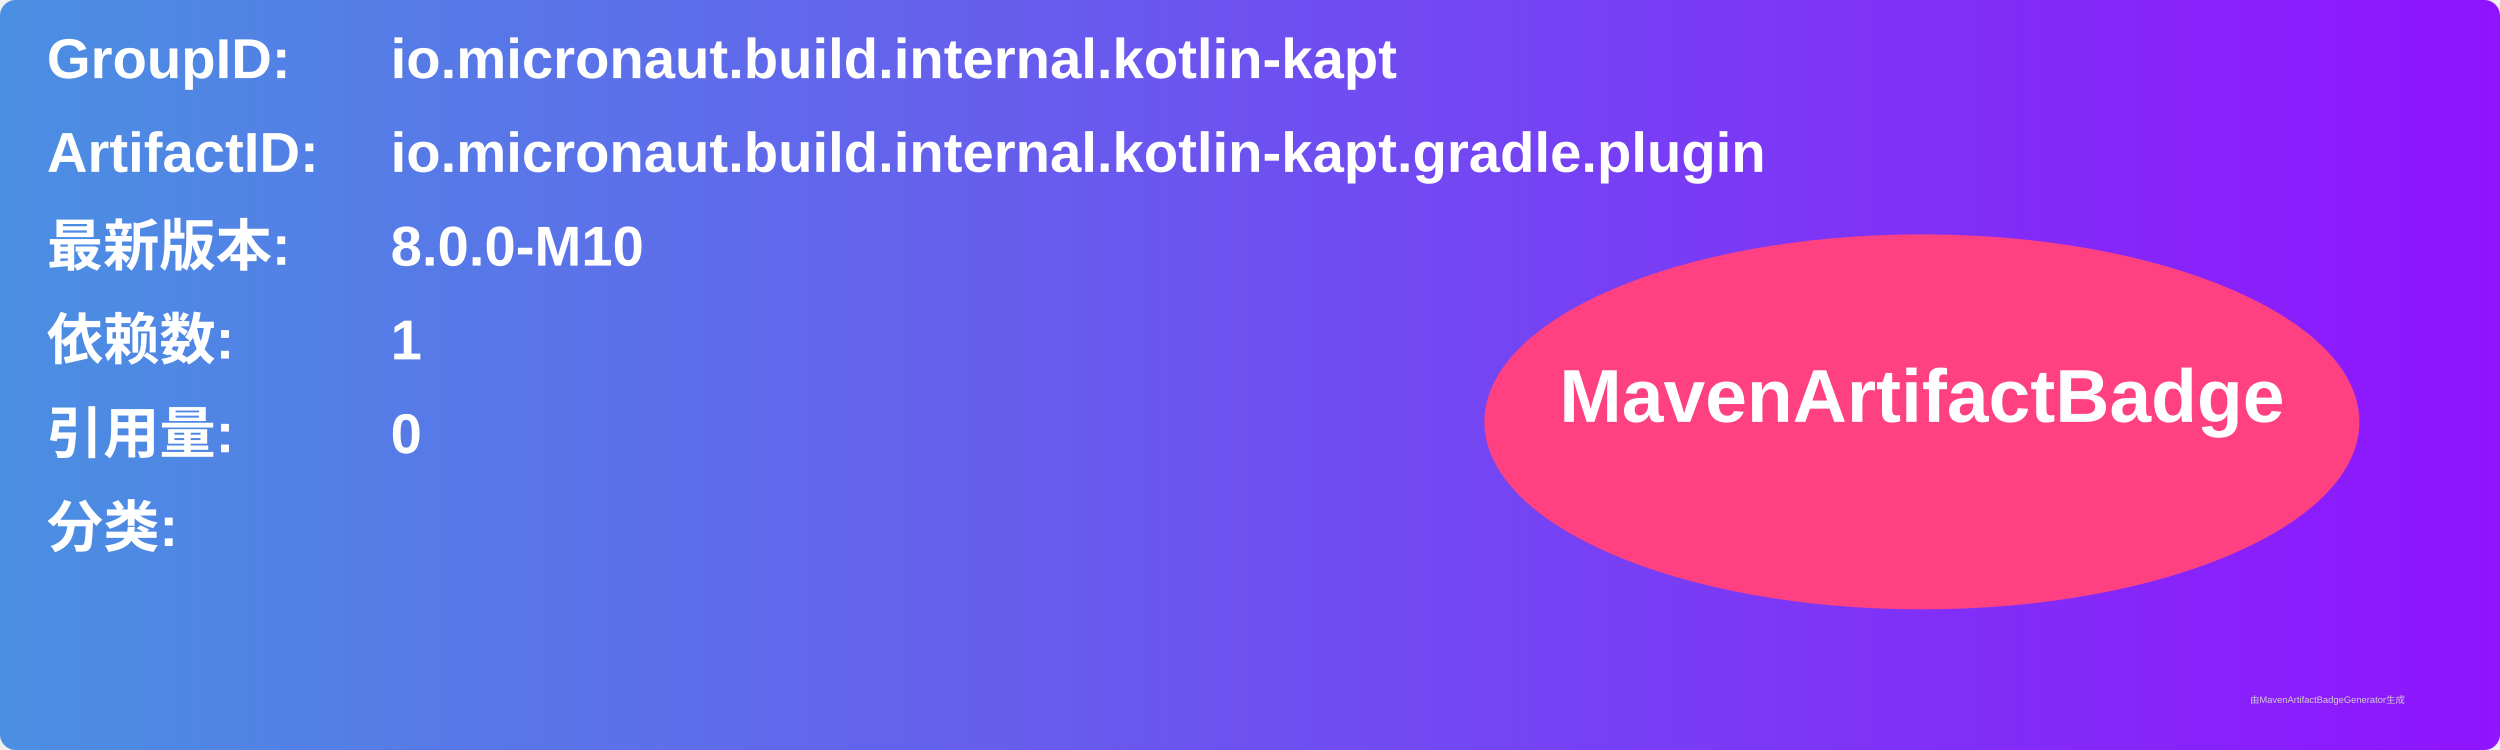
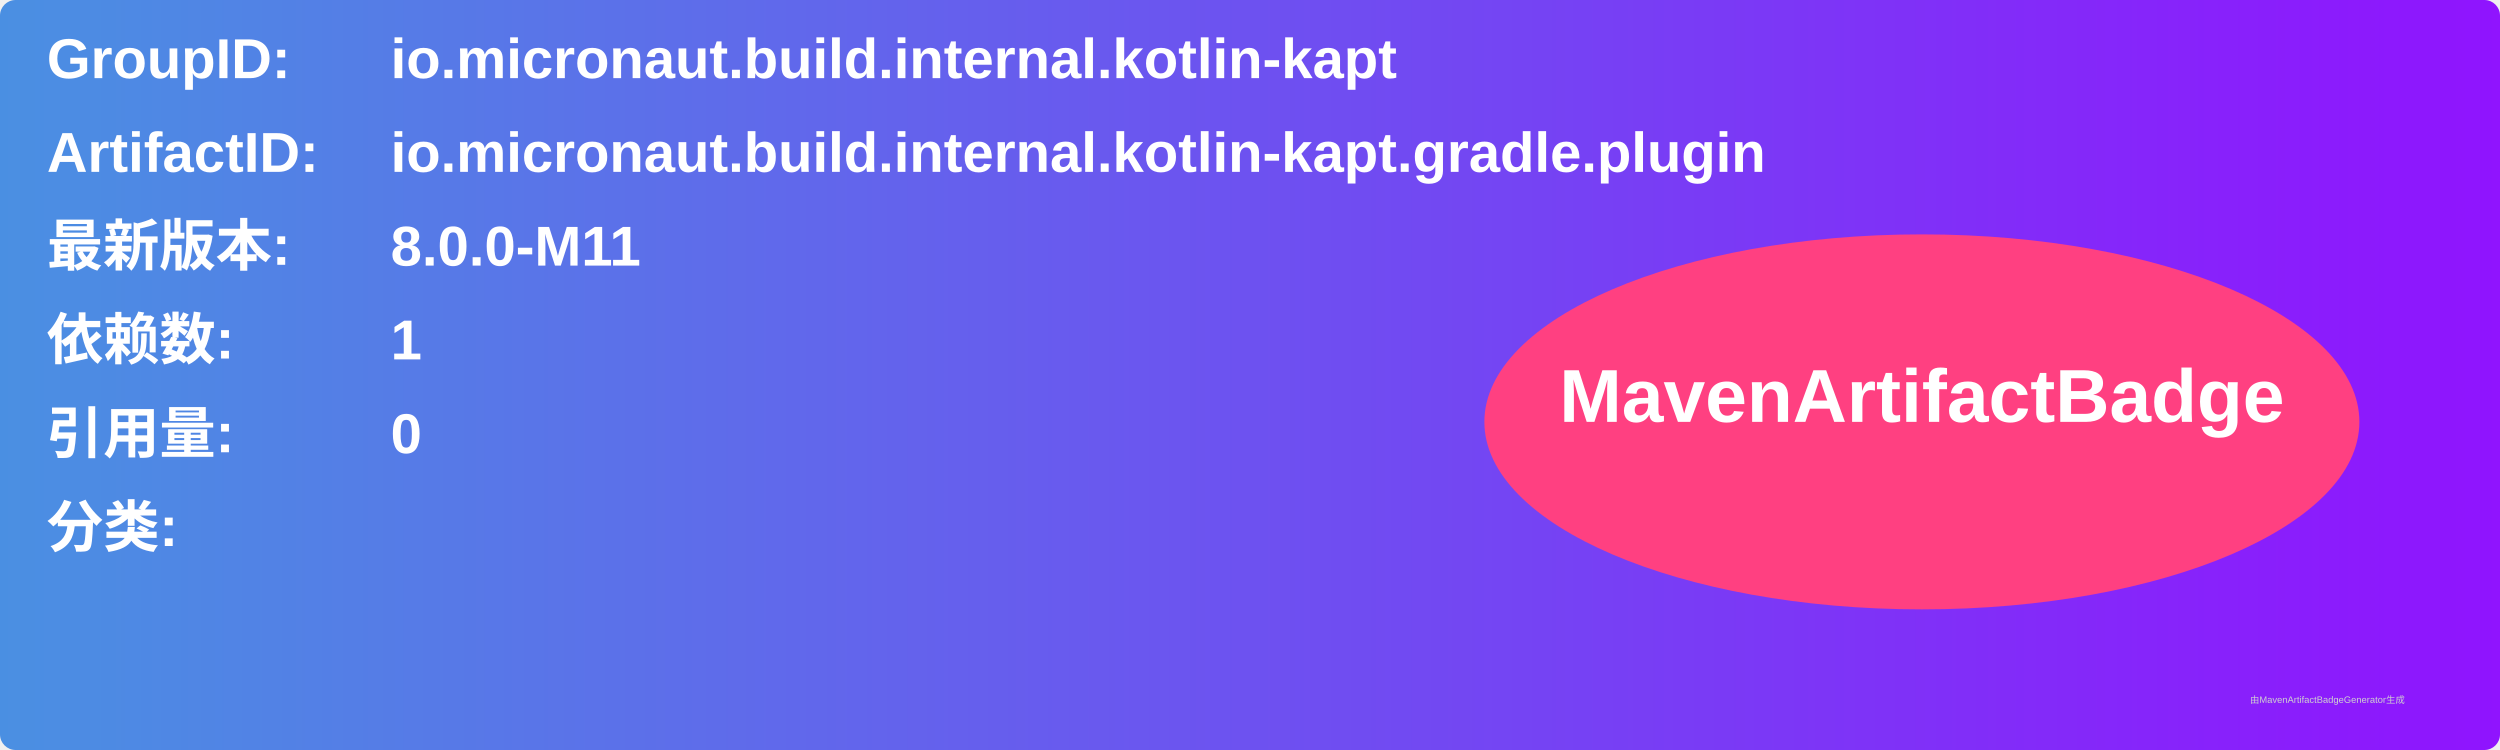
<svg xmlns="http://www.w3.org/2000/svg" width="800" height="240" viewBox="0 0 800 240">
  <linearGradient id="grad" x1="0%" y1="0%" x2="100%" y2="0%">
    <stop offset="0%" stop-color="#4a90e2" />
    <stop offset="100%" stop-color="#9013fe" />
  </linearGradient>
  <rect width="100%" height="100%" rx="5" ry="5" fill="url(#grad)" />
  <g transform="translate(15, 15)">
    <text x="0" y="10" font-family="Arial" font-size="18" fill="white" font-weight="bold" width="260">GroupID:</text>
    <text x="110" y="10" font-family="Arial" font-size="18" fill="white" font-weight="bold" width="460">io.micronaut.build.internal.kotlin-kapt</text>
    <text x="0" y="40" font-family="Arial" font-size="18" fill="white" font-weight="bold" width="260">ArtifactID:</text>
    <text x="110" y="40" font-family="Arial" font-size="18" fill="white" font-weight="bold" width="460">io.micronaut.build.internal.kotlin-kapt.gradle.plugin</text>
    <text x="0" y="70" font-family="Arial" font-size="18" fill="white" font-weight="bold">最新版本:</text>
    <text x="110" y="70" font-family="Arial" font-size="18" fill="white" font-weight="bold">
-       <tspan font-weight="bold">8.0.0-M10</tspan>
+       <tspan font-weight="bold">8.0.0-M11</tspan>
    </text>
    <text x="0" y="100" font-family="Arial" font-size="18" fill="white" font-weight="bold">依赖数: </text>
    <text x="110" y="100" font-family="Arial" font-size="18" fill="white">
      <tspan font-weight="bold">1</tspan>
    </text>
    <text x="0" y="130" font-family="Arial" font-size="18" fill="white" font-weight="bold">引用量: </text>
    <text x="110" y="130" font-family="Arial" font-size="18" fill="white">
      <tspan font-weight="bold">0</tspan>
    </text>
    <text x="0" y="160" font-family="Arial" font-size="18" fill="white" font-weight="bold">分类:</text>
    <text x="10" y="190" font-family="Arial" font-size="10" fill="white">
      <tspan font-weight="bold" />
    </text>
    <ellipse cx="600" cy="120" rx="140" ry="60" fill="#ff4081" />
    <text x="600" y="120" text-anchor="middle" font-family="Arial" font-size="24" fill="white" font-weight="bold">MavenArtifactBadge</text>
  </g>
  <text x="720" y="225" font-family="Arial" font-size="3" fill="#d0d0d0">由MavenArtifactBadgeGenerator生成</text>
</svg>
